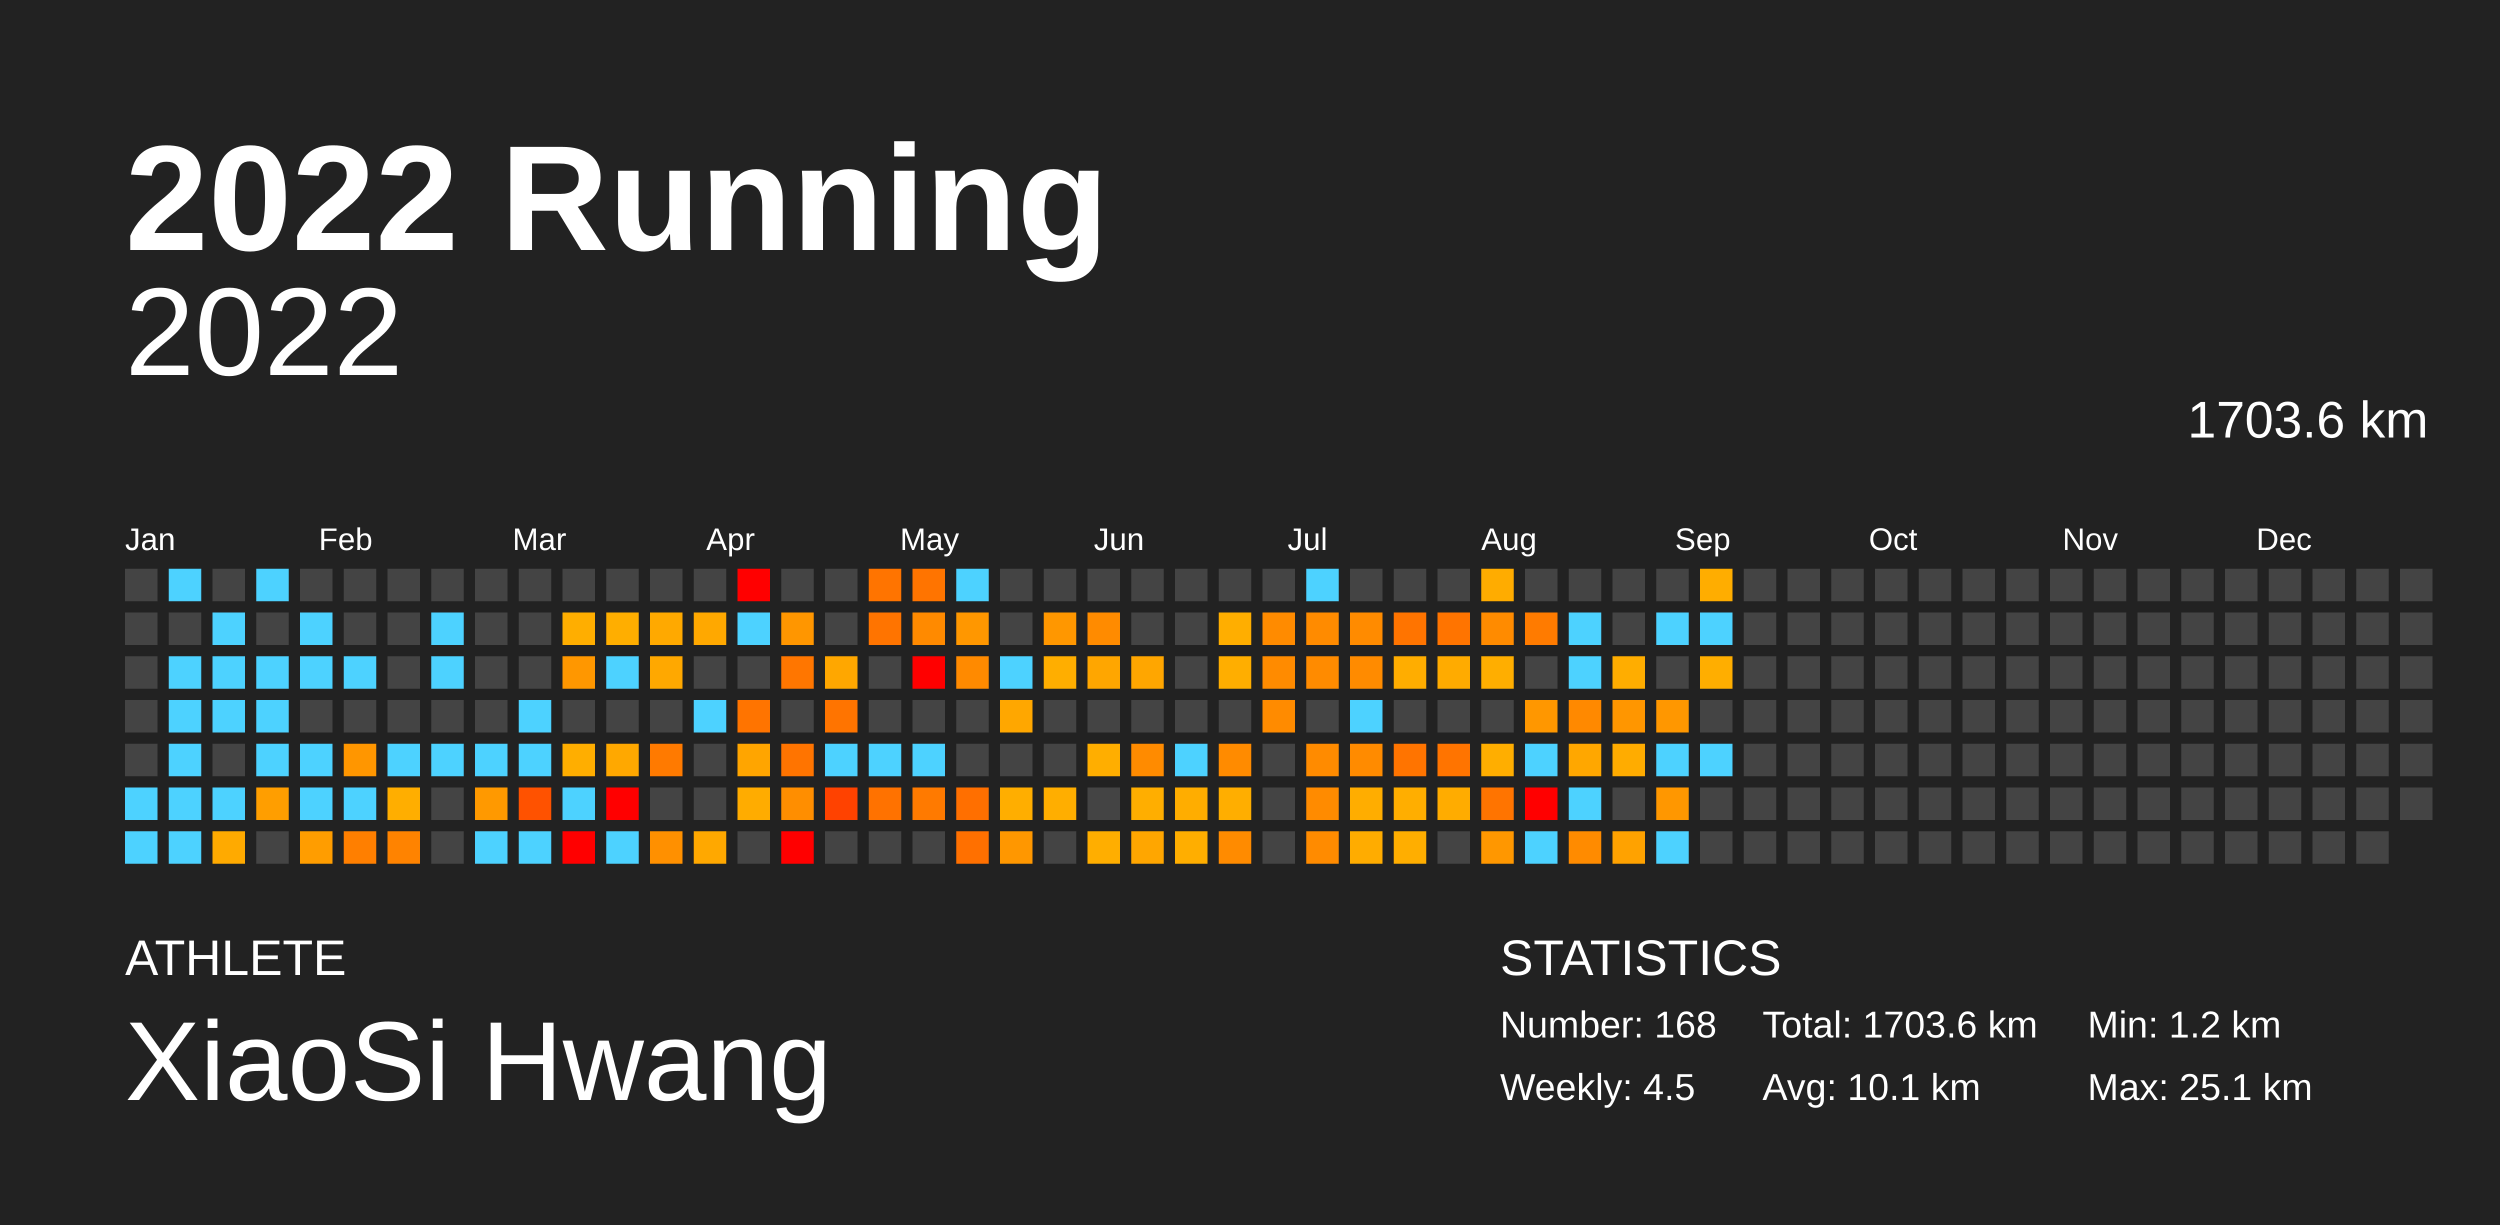
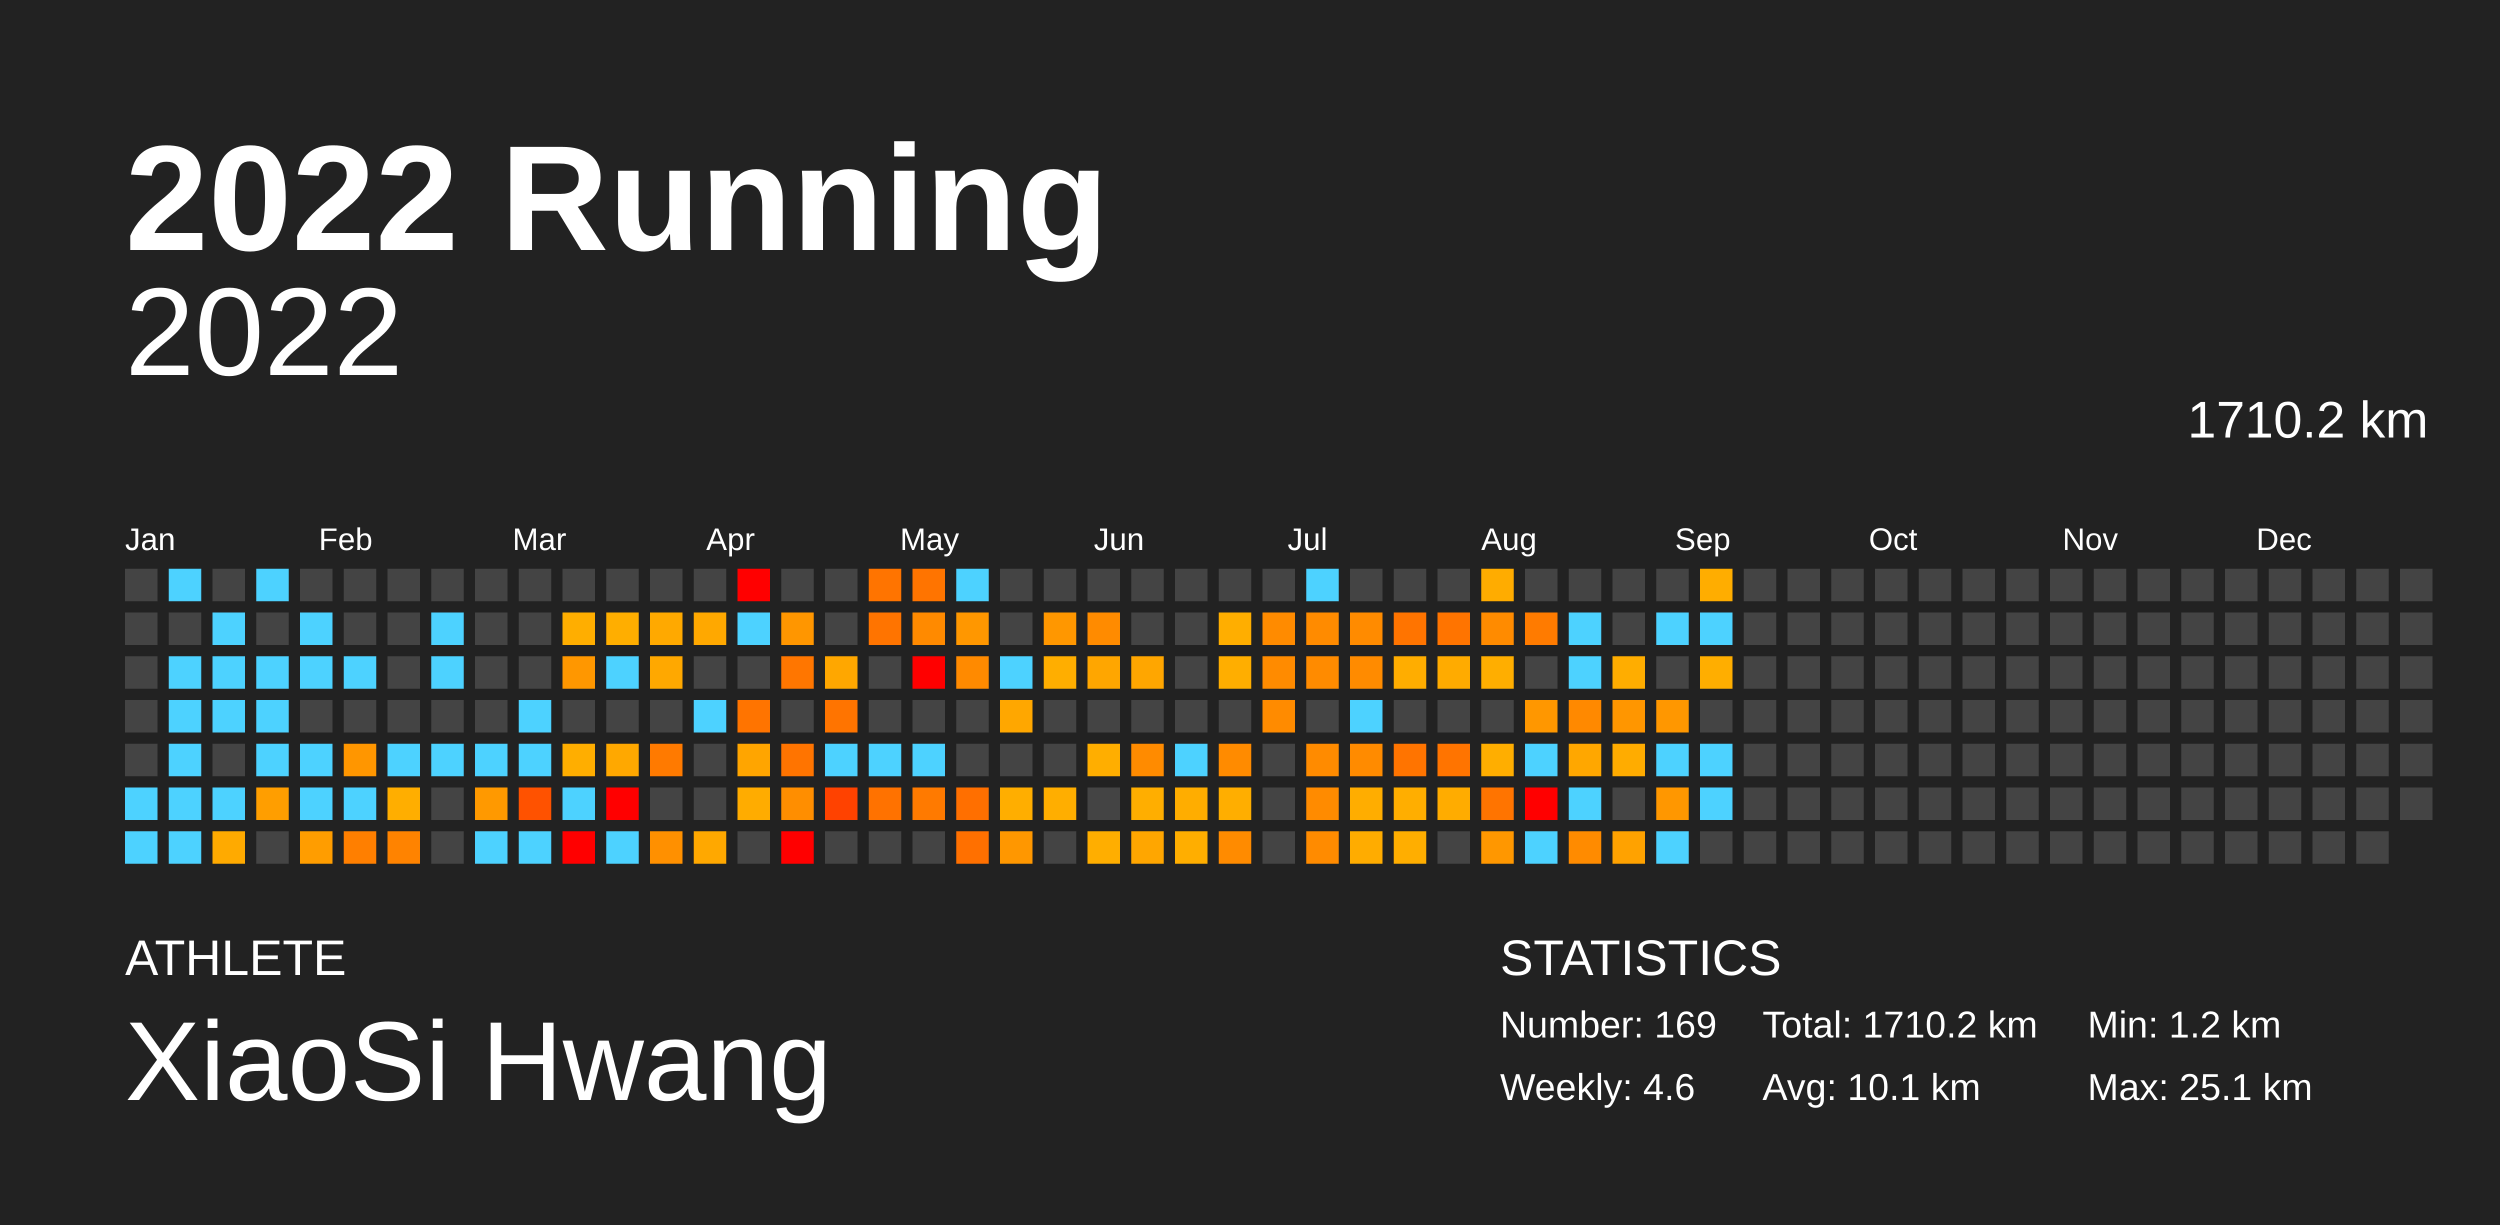
<svg xmlns="http://www.w3.org/2000/svg" baseProfile="full" height="98mm" version="1.1" viewBox="0,0,200,98" width="200mm">
  <defs />
  <rect fill="#222222" height="98" width="200" x="0" y="0" />
  <text fill="#FFFFFF" style="font-size:12px; font-family:Arial; font-weight:bold;" x="10" y="20">2022 Running</text>
  <text fill="#FFFFFF" style="font-size:4px; font-family:Arial" x="10" y="78">ATHLETE</text>
  <text fill="#FFFFFF" style="font-size:9px; font-family:Arial" x="10" y="88">XiaoSi Hwang</text>
  <text fill="#FFFFFF" style="font-size:4px; font-family:Arial" x="120" y="78">STATISTICS</text>
-   <text fill="#FFFFFF" style="font-size:3px; font-family:Arial" x="120" y="83">Number: 168</text>
-   <text fill="#FFFFFF" style="font-size:3px; font-family:Arial" x="120" y="88">Weekly: 4.5</text>
-   <text fill="#FFFFFF" style="font-size:3px; font-family:Arial" x="141" y="83">Total: 1703.6 km</text>
+   <text fill="#FFFFFF" style="font-size:3px; font-family:Arial" x="120" y="83">Number: 169</text>
+   <text fill="#FFFFFF" style="font-size:3px; font-family:Arial" x="120" y="88">Weekly: 4.6</text>
+   <text fill="#FFFFFF" style="font-size:3px; font-family:Arial" x="141" y="83">Total: 1710.2 km</text>
  <text fill="#FFFFFF" style="font-size:3px; font-family:Arial" x="141" y="88">Avg: 10.1 km</text>
  <text fill="#FFFFFF" style="font-size:3px; font-family:Arial" x="167" y="83">Min: 1.2 km</text>
  <text fill="#FFFFFF" style="font-size:3px; font-family:Arial" x="167" y="88">Max: 25.1 km</text>
  <text alignment-baseline="hanging" fill="#FFFFFF" style="font-size:10.0px; font-family:Arial;" x="10" y="30">2022</text>
-   <text alignment-baseline="hanging" fill="#FFFFFF" style="font-size:4.125px; font-family:Arial;" x="175" y="35">1703.6 km</text>
+   <text alignment-baseline="hanging" fill="#FFFFFF" style="font-size:4.125px; font-family:Arial;" x="175" y="35">1710.2 km</text>
  <text fill="#FFFFFF" style="font-size:2.5px; font-family:Arial" x="10.0" y="44">Jan</text>
  <text fill="#FFFFFF" style="font-size:2.5px; font-family:Arial" x="25.5" y="44">Feb</text>
  <text fill="#FFFFFF" style="font-size:2.5px; font-family:Arial" x="41.0" y="44">Mar</text>
  <text fill="#FFFFFF" style="font-size:2.5px; font-family:Arial" x="56.5" y="44">Apr</text>
  <text fill="#FFFFFF" style="font-size:2.5px; font-family:Arial" x="72.0" y="44">May</text>
  <text fill="#FFFFFF" style="font-size:2.5px; font-family:Arial" x="87.5" y="44">Jun</text>
  <text fill="#FFFFFF" style="font-size:2.5px; font-family:Arial" x="103.0" y="44">Jul</text>
  <text fill="#FFFFFF" style="font-size:2.5px; font-family:Arial" x="118.5" y="44">Aug</text>
  <text fill="#FFFFFF" style="font-size:2.5px; font-family:Arial" x="134.0" y="44">Sep</text>
  <text fill="#FFFFFF" style="font-size:2.5px; font-family:Arial" x="149.5" y="44">Oct</text>
  <text fill="#FFFFFF" style="font-size:2.5px; font-family:Arial" x="165.0" y="44">Nov</text>
  <text fill="#FFFFFF" style="font-size:2.5px; font-family:Arial" x="180.5" y="44">Dec</text>
  <rect fill="#444444" height="2.6" width="2.6" x="10.0" y="45.5" />
  <rect fill="#444444" height="2.6" width="2.6" x="10.0" y="49.0" />
  <rect fill="#444444" height="2.6" width="2.6" x="10.0" y="52.5" />
  <rect fill="#444444" height="2.6" width="2.6" x="10.0" y="56.0" />
  <rect fill="#444444" height="2.6" width="2.6" x="10.0" y="59.5" />
  <rect fill="#4dd2ff" height="2.6" width="2.6" x="10.0" y="63.0" />
  <rect fill="#4dd2ff" height="2.6" width="2.6" x="10.0" y="66.5" />
  <rect fill="#4dd2ff" height="2.6" width="2.6" x="13.5" y="45.5" />
  <rect fill="#444444" height="2.6" width="2.6" x="13.5" y="49.0" />
  <rect fill="#4dd2ff" height="2.6" width="2.6" x="13.5" y="52.5" />
  <rect fill="#4dd2ff" height="2.6" width="2.6" x="13.5" y="56.0" />
  <rect fill="#4dd2ff" height="2.6" width="2.6" x="13.5" y="59.5" />
  <rect fill="#4dd2ff" height="2.6" width="2.6" x="13.5" y="63.0" />
  <rect fill="#4dd2ff" height="2.6" width="2.6" x="13.5" y="66.5" />
  <rect fill="#444444" height="2.6" width="2.6" x="17.0" y="45.5" />
  <rect fill="#4dd2ff" height="2.6" width="2.6" x="17.0" y="49.0" />
  <rect fill="#4dd2ff" height="2.6" width="2.6" x="17.0" y="52.5" />
  <rect fill="#4dd2ff" height="2.6" width="2.6" x="17.0" y="56.0" />
  <rect fill="#444444" height="2.6" width="2.6" x="17.0" y="59.5" />
  <rect fill="#4dd2ff" height="2.6" width="2.6" x="17.0" y="63.0" />
  <rect fill="#ffaa00" height="2.6" width="2.6" x="17.0" y="66.5" />
  <rect fill="#4dd2ff" height="2.6" width="2.6" x="20.5" y="45.5" />
  <rect fill="#444444" height="2.6" width="2.6" x="20.5" y="49.0" />
  <rect fill="#4dd2ff" height="2.6" width="2.6" x="20.5" y="52.5" />
  <rect fill="#4dd2ff" height="2.6" width="2.6" x="20.5" y="56.0" />
  <rect fill="#4dd2ff" height="2.6" width="2.6" x="20.5" y="59.5" />
  <rect fill="#ff9e00" height="2.6" width="2.6" x="20.5" y="63.0" />
  <rect fill="#444444" height="2.6" width="2.6" x="20.5" y="66.5" />
  <rect fill="#444444" height="2.6" width="2.6" x="24.0" y="45.5" />
  <rect fill="#4dd2ff" height="2.6" width="2.6" x="24.0" y="49.0" />
  <rect fill="#4dd2ff" height="2.6" width="2.6" x="24.0" y="52.5" />
  <rect fill="#444444" height="2.6" width="2.6" x="24.0" y="56.0" />
  <rect fill="#4dd2ff" height="2.6" width="2.6" x="24.0" y="59.5" />
  <rect fill="#4dd2ff" height="2.6" width="2.6" x="24.0" y="63.0" />
  <rect fill="#ff9d00" height="2.6" width="2.6" x="24.0" y="66.5" />
  <rect fill="#444444" height="2.6" width="2.6" x="27.5" y="45.5" />
  <rect fill="#444444" height="2.6" width="2.6" x="27.5" y="49.0" />
  <rect fill="#4dd2ff" height="2.6" width="2.6" x="27.5" y="52.5" />
  <rect fill="#444444" height="2.6" width="2.6" x="27.5" y="56.0" />
  <rect fill="#ff9600" height="2.6" width="2.6" x="27.5" y="59.5" />
  <rect fill="#4dd2ff" height="2.6" width="2.6" x="27.5" y="63.0" />
  <rect fill="#ff7f00" height="2.6" width="2.6" x="27.5" y="66.5" />
  <rect fill="#444444" height="2.6" width="2.6" x="31.0" y="45.5" />
  <rect fill="#444444" height="2.6" width="2.6" x="31.0" y="49.0" />
  <rect fill="#444444" height="2.6" width="2.6" x="31.0" y="52.5" />
  <rect fill="#444444" height="2.6" width="2.6" x="31.0" y="56.0" />
  <rect fill="#4dd2ff" height="2.6" width="2.6" x="31.0" y="59.5" />
  <rect fill="#ffae00" height="2.6" width="2.6" x="31.0" y="63.0" />
  <rect fill="#ff8300" height="2.6" width="2.6" x="31.0" y="66.5" />
  <rect fill="#444444" height="2.6" width="2.6" x="34.5" y="45.5" />
  <rect fill="#4dd2ff" height="2.6" width="2.6" x="34.5" y="49.0" />
  <rect fill="#4dd2ff" height="2.6" width="2.6" x="34.5" y="52.5" />
  <rect fill="#444444" height="2.6" width="2.6" x="34.5" y="56.0" />
  <rect fill="#4dd2ff" height="2.6" width="2.6" x="34.5" y="59.5" />
  <rect fill="#444444" height="2.6" width="2.6" x="34.5" y="63.0" />
  <rect fill="#444444" height="2.6" width="2.6" x="34.5" y="66.5" />
  <rect fill="#444444" height="2.6" width="2.6" x="38.0" y="45.5" />
  <rect fill="#444444" height="2.6" width="2.6" x="38.0" y="49.0" />
  <rect fill="#444444" height="2.6" width="2.6" x="38.0" y="52.5" />
  <rect fill="#444444" height="2.6" width="2.6" x="38.0" y="56.0" />
  <rect fill="#4dd2ff" height="2.6" width="2.6" x="38.0" y="59.5" />
  <rect fill="#ff9900" height="2.6" width="2.6" x="38.0" y="63.0" />
  <rect fill="#4dd2ff" height="2.6" width="2.6" x="38.0" y="66.5" />
  <rect fill="#444444" height="2.6" width="2.6" x="41.5" y="45.5" />
  <rect fill="#444444" height="2.6" width="2.6" x="41.5" y="49.0" />
  <rect fill="#444444" height="2.6" width="2.6" x="41.5" y="52.5" />
  <rect fill="#4dd2ff" height="2.6" width="2.6" x="41.5" y="56.0" />
  <rect fill="#4dd2ff" height="2.6" width="2.6" x="41.5" y="59.5" />
  <rect fill="#ff5200" height="2.6" width="2.6" x="41.5" y="63.0" />
  <rect fill="#4dd2ff" height="2.6" width="2.6" x="41.5" y="66.5" />
  <rect fill="#444444" height="2.6" width="2.6" x="45.0" y="45.5" />
  <rect fill="#ffae00" height="2.6" width="2.6" x="45.0" y="49.0" />
  <rect fill="#ff9700" height="2.6" width="2.6" x="45.0" y="52.5" />
  <rect fill="#444444" height="2.6" width="2.6" x="45.0" y="56.0" />
  <rect fill="#ffae00" height="2.6" width="2.6" x="45.0" y="59.5" />
  <rect fill="#4dd2ff" height="2.6" width="2.6" x="45.0" y="63.0" />
  <rect fill="red" height="2.6" width="2.6" x="45.0" y="66.5" />
  <rect fill="#444444" height="2.6" width="2.6" x="48.5" y="45.5" />
  <rect fill="#ffae00" height="2.6" width="2.6" x="48.5" y="49.0" />
  <rect fill="#4dd2ff" height="2.6" width="2.6" x="48.5" y="52.5" />
  <rect fill="#444444" height="2.6" width="2.6" x="48.5" y="56.0" />
  <rect fill="#ffa800" height="2.6" width="2.6" x="48.5" y="59.5" />
  <rect fill="red" height="2.6" width="2.6" x="48.5" y="63.0" />
  <rect fill="#4dd2ff" height="2.6" width="2.6" x="48.5" y="66.5" />
  <rect fill="#444444" height="2.6" width="2.6" x="52.0" y="45.5" />
  <rect fill="#ffa900" height="2.6" width="2.6" x="52.0" y="49.0" />
  <rect fill="#ffa800" height="2.6" width="2.6" x="52.0" y="52.5" />
  <rect fill="#444444" height="2.6" width="2.6" x="52.0" y="56.0" />
  <rect fill="#ff7a00" height="2.6" width="2.6" x="52.0" y="59.5" />
  <rect fill="#444444" height="2.6" width="2.6" x="52.0" y="63.0" />
  <rect fill="#ff9000" height="2.6" width="2.6" x="52.0" y="66.5" />
  <rect fill="#444444" height="2.6" width="2.6" x="55.5" y="45.5" />
  <rect fill="#ffa800" height="2.6" width="2.6" x="55.5" y="49.0" />
  <rect fill="#444444" height="2.6" width="2.6" x="55.5" y="52.5" />
  <rect fill="#4dd2ff" height="2.6" width="2.6" x="55.5" y="56.0" />
  <rect fill="#444444" height="2.6" width="2.6" x="55.5" y="59.5" />
  <rect fill="#444444" height="2.6" width="2.6" x="55.5" y="63.0" />
  <rect fill="#ffa800" height="2.6" width="2.6" x="55.5" y="66.5" />
  <rect fill="red" height="2.6" width="2.6" x="59.0" y="45.5" />
  <rect fill="#4dd2ff" height="2.6" width="2.6" x="59.0" y="49.0" />
  <rect fill="#444444" height="2.6" width="2.6" x="59.0" y="52.5" />
  <rect fill="#ff7400" height="2.6" width="2.6" x="59.0" y="56.0" />
  <rect fill="#ffa500" height="2.6" width="2.6" x="59.0" y="59.5" />
  <rect fill="#ffac00" height="2.6" width="2.6" x="59.0" y="63.0" />
  <rect fill="#444444" height="2.6" width="2.6" x="59.0" y="66.5" />
  <rect fill="#444444" height="2.6" width="2.6" x="62.5" y="45.5" />
  <rect fill="#ff9600" height="2.6" width="2.6" x="62.5" y="49.0" />
  <rect fill="#ff7600" height="2.6" width="2.6" x="62.5" y="52.5" />
  <rect fill="#444444" height="2.6" width="2.6" x="62.5" y="56.0" />
  <rect fill="#ff7400" height="2.6" width="2.6" x="62.5" y="59.5" />
  <rect fill="#ff8e00" height="2.6" width="2.6" x="62.5" y="63.0" />
  <rect fill="red" height="2.6" width="2.6" x="62.5" y="66.5" />
  <rect fill="#444444" height="2.6" width="2.6" x="66.0" y="45.5" />
  <rect fill="#444444" height="2.6" width="2.6" x="66.0" y="49.0" />
  <rect fill="#ffa700" height="2.6" width="2.6" x="66.0" y="52.5" />
  <rect fill="#ff7400" height="2.6" width="2.6" x="66.0" y="56.0" />
  <rect fill="#4dd2ff" height="2.6" width="2.6" x="66.0" y="59.5" />
  <rect fill="#ff4200" height="2.6" width="2.6" x="66.0" y="63.0" />
  <rect fill="#444444" height="2.6" width="2.6" x="66.0" y="66.5" />
  <rect fill="#ff7400" height="2.6" width="2.6" x="69.5" y="45.5" />
  <rect fill="#ff7400" height="2.6" width="2.6" x="69.5" y="49.0" />
  <rect fill="#444444" height="2.6" width="2.6" x="69.5" y="52.5" />
  <rect fill="#444444" height="2.6" width="2.6" x="69.5" y="56.0" />
  <rect fill="#4dd2ff" height="2.6" width="2.6" x="69.5" y="59.5" />
  <rect fill="#ff7200" height="2.6" width="2.6" x="69.5" y="63.0" />
  <rect fill="#444444" height="2.6" width="2.6" x="69.5" y="66.5" />
  <rect fill="#ff7400" height="2.6" width="2.6" x="73.0" y="45.5" />
  <rect fill="#ff8a00" height="2.6" width="2.6" x="73.0" y="49.0" />
  <rect fill="red" height="2.6" width="2.6" x="73.0" y="52.5" />
  <rect fill="#444444" height="2.6" width="2.6" x="73.0" y="56.0" />
  <rect fill="#4dd2ff" height="2.6" width="2.6" x="73.0" y="59.5" />
  <rect fill="#ff7a00" height="2.6" width="2.6" x="73.0" y="63.0" />
  <rect fill="#444444" height="2.6" width="2.6" x="73.0" y="66.5" />
  <rect fill="#4dd2ff" height="2.6" width="2.6" x="76.5" y="45.5" />
  <rect fill="#ff9700" height="2.6" width="2.6" x="76.5" y="49.0" />
  <rect fill="#ff8a00" height="2.6" width="2.6" x="76.5" y="52.5" />
  <rect fill="#444444" height="2.6" width="2.6" x="76.5" y="56.0" />
  <rect fill="#444444" height="2.6" width="2.6" x="76.5" y="59.5" />
  <rect fill="#ff6f00" height="2.6" width="2.6" x="76.5" y="63.0" />
  <rect fill="#ff7000" height="2.6" width="2.6" x="76.5" y="66.5" />
  <rect fill="#444444" height="2.6" width="2.6" x="80.0" y="45.5" />
  <rect fill="#444444" height="2.6" width="2.6" x="80.0" y="49.0" />
  <rect fill="#4dd2ff" height="2.6" width="2.6" x="80.0" y="52.5" />
  <rect fill="#ffa700" height="2.6" width="2.6" x="80.0" y="56.0" />
  <rect fill="#444444" height="2.6" width="2.6" x="80.0" y="59.5" />
  <rect fill="#ffae00" height="2.6" width="2.6" x="80.0" y="63.0" />
  <rect fill="#ff9700" height="2.6" width="2.6" x="80.0" y="66.5" />
  <rect fill="#444444" height="2.6" width="2.6" x="83.5" y="45.5" />
  <rect fill="#ff9700" height="2.6" width="2.6" x="83.5" y="49.0" />
  <rect fill="#ffae00" height="2.6" width="2.6" x="83.5" y="52.5" />
  <rect fill="#444444" height="2.6" width="2.6" x="83.5" y="56.0" />
  <rect fill="#444444" height="2.6" width="2.6" x="83.5" y="59.5" />
  <rect fill="#ffae00" height="2.6" width="2.6" x="83.5" y="63.0" />
  <rect fill="#444444" height="2.6" width="2.6" x="83.5" y="66.5" />
  <rect fill="#444444" height="2.6" width="2.6" x="87.0" y="45.5" />
  <rect fill="#ff8b00" height="2.6" width="2.6" x="87.0" y="49.0" />
  <rect fill="#ffa600" height="2.6" width="2.6" x="87.0" y="52.5" />
  <rect fill="#444444" height="2.6" width="2.6" x="87.0" y="56.0" />
  <rect fill="#ffae00" height="2.6" width="2.6" x="87.0" y="59.5" />
  <rect fill="#444444" height="2.6" width="2.6" x="87.0" y="63.0" />
  <rect fill="#ffae00" height="2.6" width="2.6" x="87.0" y="66.5" />
  <rect fill="#444444" height="2.6" width="2.6" x="90.5" y="45.5" />
  <rect fill="#444444" height="2.6" width="2.6" x="90.5" y="49.0" />
  <rect fill="#ffa600" height="2.6" width="2.6" x="90.5" y="52.5" />
  <rect fill="#444444" height="2.6" width="2.6" x="90.5" y="56.0" />
  <rect fill="#ff8b00" height="2.6" width="2.6" x="90.5" y="59.5" />
  <rect fill="#ffae00" height="2.6" width="2.6" x="90.5" y="63.0" />
  <rect fill="#ffa600" height="2.6" width="2.6" x="90.5" y="66.5" />
  <rect fill="#444444" height="2.6" width="2.6" x="94.0" y="45.5" />
  <rect fill="#444444" height="2.6" width="2.6" x="94.0" y="49.0" />
  <rect fill="#444444" height="2.6" width="2.6" x="94.0" y="52.5" />
  <rect fill="#444444" height="2.6" width="2.6" x="94.0" y="56.0" />
  <rect fill="#4dd2ff" height="2.6" width="2.6" x="94.0" y="59.5" />
  <rect fill="#ffad00" height="2.6" width="2.6" x="94.0" y="63.0" />
  <rect fill="#ffae00" height="2.6" width="2.6" x="94.0" y="66.5" />
  <rect fill="#444444" height="2.6" width="2.6" x="97.5" y="45.5" />
  <rect fill="#ffae00" height="2.6" width="2.6" x="97.5" y="49.0" />
  <rect fill="#ffae00" height="2.6" width="2.6" x="97.5" y="52.5" />
  <rect fill="#444444" height="2.6" width="2.6" x="97.5" y="56.0" />
  <rect fill="#ff8b00" height="2.6" width="2.6" x="97.5" y="59.5" />
  <rect fill="#ffae00" height="2.6" width="2.6" x="97.5" y="63.0" />
  <rect fill="#ff8b00" height="2.6" width="2.6" x="97.5" y="66.5" />
  <rect fill="#444444" height="2.6" width="2.6" x="101.0" y="45.5" />
  <rect fill="#ff8b00" height="2.6" width="2.6" x="101.0" y="49.0" />
  <rect fill="#ff8b00" height="2.6" width="2.6" x="101.0" y="52.5" />
  <rect fill="#ff8b00" height="2.6" width="2.6" x="101.0" y="56.0" />
  <rect fill="#444444" height="2.6" width="2.6" x="101.0" y="59.5" />
  <rect fill="#444444" height="2.6" width="2.6" x="101.0" y="63.0" />
  <rect fill="#444444" height="2.6" width="2.6" x="101.0" y="66.5" />
  <rect fill="#4dd2ff" height="2.6" width="2.6" x="104.5" y="45.5" />
  <rect fill="#ff8b00" height="2.6" width="2.6" x="104.5" y="49.0" />
  <rect fill="#ff8b00" height="2.6" width="2.6" x="104.5" y="52.5" />
  <rect fill="#444444" height="2.6" width="2.6" x="104.5" y="56.0" />
  <rect fill="#ff8b00" height="2.6" width="2.6" x="104.5" y="59.5" />
  <rect fill="#ff8b00" height="2.6" width="2.6" x="104.5" y="63.0" />
  <rect fill="#ff8b00" height="2.6" width="2.6" x="104.5" y="66.5" />
  <rect fill="#444444" height="2.6" width="2.6" x="108.0" y="45.5" />
  <rect fill="#ff8b00" height="2.6" width="2.6" x="108.0" y="49.0" />
  <rect fill="#ff8b00" height="2.6" width="2.6" x="108.0" y="52.5" />
  <rect fill="#4dd2ff" height="2.6" width="2.6" x="108.0" y="56.0" />
  <rect fill="#ff8b00" height="2.6" width="2.6" x="108.0" y="59.5" />
  <rect fill="#ffad00" height="2.6" width="2.6" x="108.0" y="63.0" />
  <rect fill="#ffac00" height="2.6" width="2.6" x="108.0" y="66.5" />
  <rect fill="#444444" height="2.6" width="2.6" x="111.5" y="45.5" />
  <rect fill="#ff7400" height="2.6" width="2.6" x="111.5" y="49.0" />
  <rect fill="#ffad00" height="2.6" width="2.6" x="111.5" y="52.5" />
  <rect fill="#444444" height="2.6" width="2.6" x="111.5" y="56.0" />
  <rect fill="#ff7400" height="2.6" width="2.6" x="111.5" y="59.5" />
  <rect fill="#ffae00" height="2.6" width="2.6" x="111.5" y="63.0" />
  <rect fill="#ffae00" height="2.6" width="2.6" x="111.5" y="66.5" />
  <rect fill="#444444" height="2.6" width="2.6" x="115.0" y="45.5" />
  <rect fill="#ff7400" height="2.6" width="2.6" x="115.0" y="49.0" />
  <rect fill="#ffab00" height="2.6" width="2.6" x="115.0" y="52.5" />
  <rect fill="#444444" height="2.6" width="2.6" x="115.0" y="56.0" />
  <rect fill="#ff7400" height="2.6" width="2.6" x="115.0" y="59.5" />
  <rect fill="#ffac00" height="2.6" width="2.6" x="115.0" y="63.0" />
  <rect fill="#444444" height="2.6" width="2.6" x="115.0" y="66.5" />
  <rect fill="#ffac00" height="2.6" width="2.6" x="118.5" y="45.5" />
  <rect fill="#ff8b00" height="2.6" width="2.6" x="118.5" y="49.0" />
  <rect fill="#ffae00" height="2.6" width="2.6" x="118.5" y="52.5" />
  <rect fill="#444444" height="2.6" width="2.6" x="118.5" y="56.0" />
  <rect fill="#ffae00" height="2.6" width="2.6" x="118.5" y="59.5" />
  <rect fill="#ff7400" height="2.6" width="2.6" x="118.5" y="63.0" />
  <rect fill="#ff9700" height="2.6" width="2.6" x="118.5" y="66.5" />
  <rect fill="#444444" height="2.6" width="2.6" x="122.0" y="45.5" />
  <rect fill="#ff7b00" height="2.6" width="2.6" x="122.0" y="49.0" />
  <rect fill="#444444" height="2.6" width="2.6" x="122.0" y="52.5" />
  <rect fill="#ff9700" height="2.6" width="2.6" x="122.0" y="56.0" />
  <rect fill="#4dd2ff" height="2.6" width="2.6" x="122.0" y="59.5" />
  <rect fill="red" height="2.6" width="2.6" x="122.0" y="63.0" />
  <rect fill="#4dd2ff" height="2.6" width="2.6" x="122.0" y="66.5" />
  <rect fill="#444444" height="2.6" width="2.6" x="125.5" y="45.5" />
  <rect fill="#4dd2ff" height="2.6" width="2.6" x="125.5" y="49.0" />
  <rect fill="#4dd2ff" height="2.6" width="2.6" x="125.5" y="52.5" />
  <rect fill="#ff8900" height="2.6" width="2.6" x="125.5" y="56.0" />
  <rect fill="#ffa700" height="2.6" width="2.6" x="125.5" y="59.5" />
  <rect fill="#4dd2ff" height="2.6" width="2.6" x="125.5" y="63.0" />
  <rect fill="#ff8b00" height="2.6" width="2.6" x="125.5" y="66.5" />
  <rect fill="#444444" height="2.6" width="2.6" x="129.0" y="45.5" />
  <rect fill="#444444" height="2.6" width="2.6" x="129.0" y="49.0" />
  <rect fill="#ffad00" height="2.6" width="2.6" x="129.0" y="52.5" />
  <rect fill="#ff9600" height="2.6" width="2.6" x="129.0" y="56.0" />
  <rect fill="#ffac00" height="2.6" width="2.6" x="129.0" y="59.5" />
  <rect fill="#444444" height="2.6" width="2.6" x="129.0" y="63.0" />
  <rect fill="#ffa200" height="2.6" width="2.6" x="129.0" y="66.5" />
  <rect fill="#444444" height="2.6" width="2.6" x="132.5" y="45.5" />
  <rect fill="#4dd2ff" height="2.6" width="2.6" x="132.5" y="49.0" />
  <rect fill="#444444" height="2.6" width="2.6" x="132.5" y="52.5" />
  <rect fill="#ff9700" height="2.6" width="2.6" x="132.5" y="56.0" />
  <rect fill="#4dd2ff" height="2.6" width="2.6" x="132.5" y="59.5" />
  <rect fill="#ff9700" height="2.6" width="2.6" x="132.5" y="63.0" />
  <rect fill="#4dd2ff" height="2.6" width="2.6" x="132.5" y="66.5" />
  <rect fill="#ffad00" height="2.6" width="2.6" x="136.0" y="45.5" />
  <rect fill="#4dd2ff" height="2.6" width="2.6" x="136.0" y="49.0" />
  <rect fill="#ffae00" height="2.6" width="2.6" x="136.0" y="52.5" />
  <rect fill="#444444" height="2.6" width="2.6" x="136.0" y="56.0" />
  <rect fill="#4dd2ff" height="2.6" width="2.6" x="136.0" y="59.5" />
-   <rect fill="#444444" height="2.6" width="2.6" x="136.0" y="63.0" />
+   <rect fill="#4dd2ff" height="2.6" width="2.6" x="136.0" y="63.0" />
  <rect fill="#444444" height="2.6" width="2.6" x="136.0" y="66.5" />
  <rect fill="#444444" height="2.6" width="2.6" x="139.5" y="45.5" />
  <rect fill="#444444" height="2.6" width="2.6" x="139.5" y="49.0" />
  <rect fill="#444444" height="2.6" width="2.6" x="139.5" y="52.5" />
  <rect fill="#444444" height="2.6" width="2.6" x="139.5" y="56.0" />
  <rect fill="#444444" height="2.6" width="2.6" x="139.5" y="59.5" />
  <rect fill="#444444" height="2.6" width="2.6" x="139.5" y="63.0" />
  <rect fill="#444444" height="2.6" width="2.6" x="139.5" y="66.5" />
  <rect fill="#444444" height="2.6" width="2.6" x="143.0" y="45.5" />
  <rect fill="#444444" height="2.6" width="2.6" x="143.0" y="49.0" />
  <rect fill="#444444" height="2.6" width="2.6" x="143.0" y="52.5" />
  <rect fill="#444444" height="2.6" width="2.6" x="143.0" y="56.0" />
  <rect fill="#444444" height="2.6" width="2.6" x="143.0" y="59.5" />
  <rect fill="#444444" height="2.6" width="2.6" x="143.0" y="63.0" />
  <rect fill="#444444" height="2.6" width="2.6" x="143.0" y="66.5" />
  <rect fill="#444444" height="2.6" width="2.6" x="146.5" y="45.5" />
  <rect fill="#444444" height="2.6" width="2.6" x="146.5" y="49.0" />
  <rect fill="#444444" height="2.6" width="2.6" x="146.5" y="52.5" />
  <rect fill="#444444" height="2.6" width="2.6" x="146.5" y="56.0" />
  <rect fill="#444444" height="2.6" width="2.6" x="146.5" y="59.5" />
  <rect fill="#444444" height="2.6" width="2.6" x="146.5" y="63.0" />
  <rect fill="#444444" height="2.6" width="2.6" x="146.5" y="66.5" />
  <rect fill="#444444" height="2.6" width="2.6" x="150.0" y="45.5" />
  <rect fill="#444444" height="2.6" width="2.6" x="150.0" y="49.0" />
  <rect fill="#444444" height="2.6" width="2.6" x="150.0" y="52.5" />
  <rect fill="#444444" height="2.6" width="2.6" x="150.0" y="56.0" />
  <rect fill="#444444" height="2.6" width="2.6" x="150.0" y="59.5" />
  <rect fill="#444444" height="2.6" width="2.6" x="150.0" y="63.0" />
  <rect fill="#444444" height="2.6" width="2.6" x="150.0" y="66.5" />
  <rect fill="#444444" height="2.6" width="2.6" x="153.5" y="45.5" />
  <rect fill="#444444" height="2.6" width="2.6" x="153.5" y="49.0" />
  <rect fill="#444444" height="2.6" width="2.6" x="153.5" y="52.5" />
  <rect fill="#444444" height="2.6" width="2.6" x="153.5" y="56.0" />
  <rect fill="#444444" height="2.6" width="2.6" x="153.5" y="59.5" />
  <rect fill="#444444" height="2.6" width="2.6" x="153.5" y="63.0" />
  <rect fill="#444444" height="2.6" width="2.6" x="153.5" y="66.5" />
  <rect fill="#444444" height="2.6" width="2.6" x="157.0" y="45.5" />
  <rect fill="#444444" height="2.6" width="2.6" x="157.0" y="49.0" />
  <rect fill="#444444" height="2.6" width="2.6" x="157.0" y="52.5" />
  <rect fill="#444444" height="2.6" width="2.6" x="157.0" y="56.0" />
  <rect fill="#444444" height="2.6" width="2.6" x="157.0" y="59.5" />
  <rect fill="#444444" height="2.6" width="2.6" x="157.0" y="63.0" />
  <rect fill="#444444" height="2.6" width="2.6" x="157.0" y="66.5" />
  <rect fill="#444444" height="2.6" width="2.6" x="160.5" y="45.5" />
  <rect fill="#444444" height="2.6" width="2.6" x="160.5" y="49.0" />
  <rect fill="#444444" height="2.6" width="2.6" x="160.5" y="52.5" />
  <rect fill="#444444" height="2.6" width="2.6" x="160.5" y="56.0" />
  <rect fill="#444444" height="2.6" width="2.6" x="160.5" y="59.5" />
  <rect fill="#444444" height="2.6" width="2.6" x="160.5" y="63.0" />
  <rect fill="#444444" height="2.6" width="2.6" x="160.5" y="66.5" />
  <rect fill="#444444" height="2.6" width="2.6" x="164.0" y="45.5" />
  <rect fill="#444444" height="2.6" width="2.6" x="164.0" y="49.0" />
  <rect fill="#444444" height="2.6" width="2.6" x="164.0" y="52.5" />
  <rect fill="#444444" height="2.6" width="2.6" x="164.0" y="56.0" />
  <rect fill="#444444" height="2.6" width="2.6" x="164.0" y="59.5" />
  <rect fill="#444444" height="2.6" width="2.6" x="164.0" y="63.0" />
  <rect fill="#444444" height="2.6" width="2.6" x="164.0" y="66.5" />
  <rect fill="#444444" height="2.6" width="2.6" x="167.5" y="45.5" />
  <rect fill="#444444" height="2.6" width="2.6" x="167.5" y="49.0" />
  <rect fill="#444444" height="2.6" width="2.6" x="167.5" y="52.5" />
  <rect fill="#444444" height="2.6" width="2.6" x="167.5" y="56.0" />
  <rect fill="#444444" height="2.6" width="2.6" x="167.5" y="59.5" />
  <rect fill="#444444" height="2.6" width="2.6" x="167.5" y="63.0" />
  <rect fill="#444444" height="2.6" width="2.6" x="167.5" y="66.5" />
  <rect fill="#444444" height="2.6" width="2.6" x="171.0" y="45.5" />
  <rect fill="#444444" height="2.6" width="2.6" x="171.0" y="49.0" />
  <rect fill="#444444" height="2.6" width="2.6" x="171.0" y="52.5" />
  <rect fill="#444444" height="2.6" width="2.6" x="171.0" y="56.0" />
  <rect fill="#444444" height="2.6" width="2.6" x="171.0" y="59.5" />
  <rect fill="#444444" height="2.6" width="2.6" x="171.0" y="63.0" />
  <rect fill="#444444" height="2.6" width="2.6" x="171.0" y="66.5" />
  <rect fill="#444444" height="2.6" width="2.6" x="174.5" y="45.5" />
  <rect fill="#444444" height="2.6" width="2.6" x="174.5" y="49.0" />
  <rect fill="#444444" height="2.6" width="2.6" x="174.5" y="52.5" />
  <rect fill="#444444" height="2.6" width="2.6" x="174.5" y="56.0" />
  <rect fill="#444444" height="2.6" width="2.6" x="174.5" y="59.5" />
  <rect fill="#444444" height="2.6" width="2.6" x="174.5" y="63.0" />
  <rect fill="#444444" height="2.6" width="2.6" x="174.5" y="66.5" />
  <rect fill="#444444" height="2.6" width="2.6" x="178.0" y="45.5" />
  <rect fill="#444444" height="2.6" width="2.6" x="178.0" y="49.0" />
  <rect fill="#444444" height="2.6" width="2.6" x="178.0" y="52.5" />
  <rect fill="#444444" height="2.6" width="2.6" x="178.0" y="56.0" />
  <rect fill="#444444" height="2.6" width="2.6" x="178.0" y="59.5" />
  <rect fill="#444444" height="2.6" width="2.6" x="178.0" y="63.0" />
  <rect fill="#444444" height="2.6" width="2.6" x="178.0" y="66.5" />
  <rect fill="#444444" height="2.6" width="2.6" x="181.5" y="45.5" />
  <rect fill="#444444" height="2.6" width="2.6" x="181.5" y="49.0" />
  <rect fill="#444444" height="2.6" width="2.6" x="181.5" y="52.5" />
  <rect fill="#444444" height="2.6" width="2.6" x="181.5" y="56.0" />
  <rect fill="#444444" height="2.6" width="2.6" x="181.5" y="59.5" />
  <rect fill="#444444" height="2.6" width="2.6" x="181.5" y="63.0" />
  <rect fill="#444444" height="2.6" width="2.6" x="181.5" y="66.5" />
  <rect fill="#444444" height="2.6" width="2.6" x="185.0" y="45.5" />
  <rect fill="#444444" height="2.6" width="2.6" x="185.0" y="49.0" />
  <rect fill="#444444" height="2.6" width="2.6" x="185.0" y="52.5" />
  <rect fill="#444444" height="2.6" width="2.6" x="185.0" y="56.0" />
  <rect fill="#444444" height="2.6" width="2.6" x="185.0" y="59.5" />
  <rect fill="#444444" height="2.6" width="2.6" x="185.0" y="63.0" />
  <rect fill="#444444" height="2.6" width="2.6" x="185.0" y="66.5" />
  <rect fill="#444444" height="2.6" width="2.6" x="188.5" y="45.5" />
  <rect fill="#444444" height="2.6" width="2.6" x="188.5" y="49.0" />
  <rect fill="#444444" height="2.6" width="2.6" x="188.5" y="52.5" />
  <rect fill="#444444" height="2.6" width="2.6" x="188.5" y="56.0" />
  <rect fill="#444444" height="2.6" width="2.6" x="188.5" y="59.5" />
  <rect fill="#444444" height="2.6" width="2.6" x="188.5" y="63.0" />
  <rect fill="#444444" height="2.6" width="2.6" x="188.5" y="66.5" />
  <rect fill="#444444" height="2.6" width="2.6" x="192.0" y="45.5" />
  <rect fill="#444444" height="2.6" width="2.6" x="192.0" y="49.0" />
  <rect fill="#444444" height="2.6" width="2.6" x="192.0" y="52.5" />
  <rect fill="#444444" height="2.6" width="2.6" x="192.0" y="56.0" />
  <rect fill="#444444" height="2.6" width="2.6" x="192.0" y="59.5" />
  <rect fill="#444444" height="2.6" width="2.6" x="192.0" y="63.0" />
</svg>
